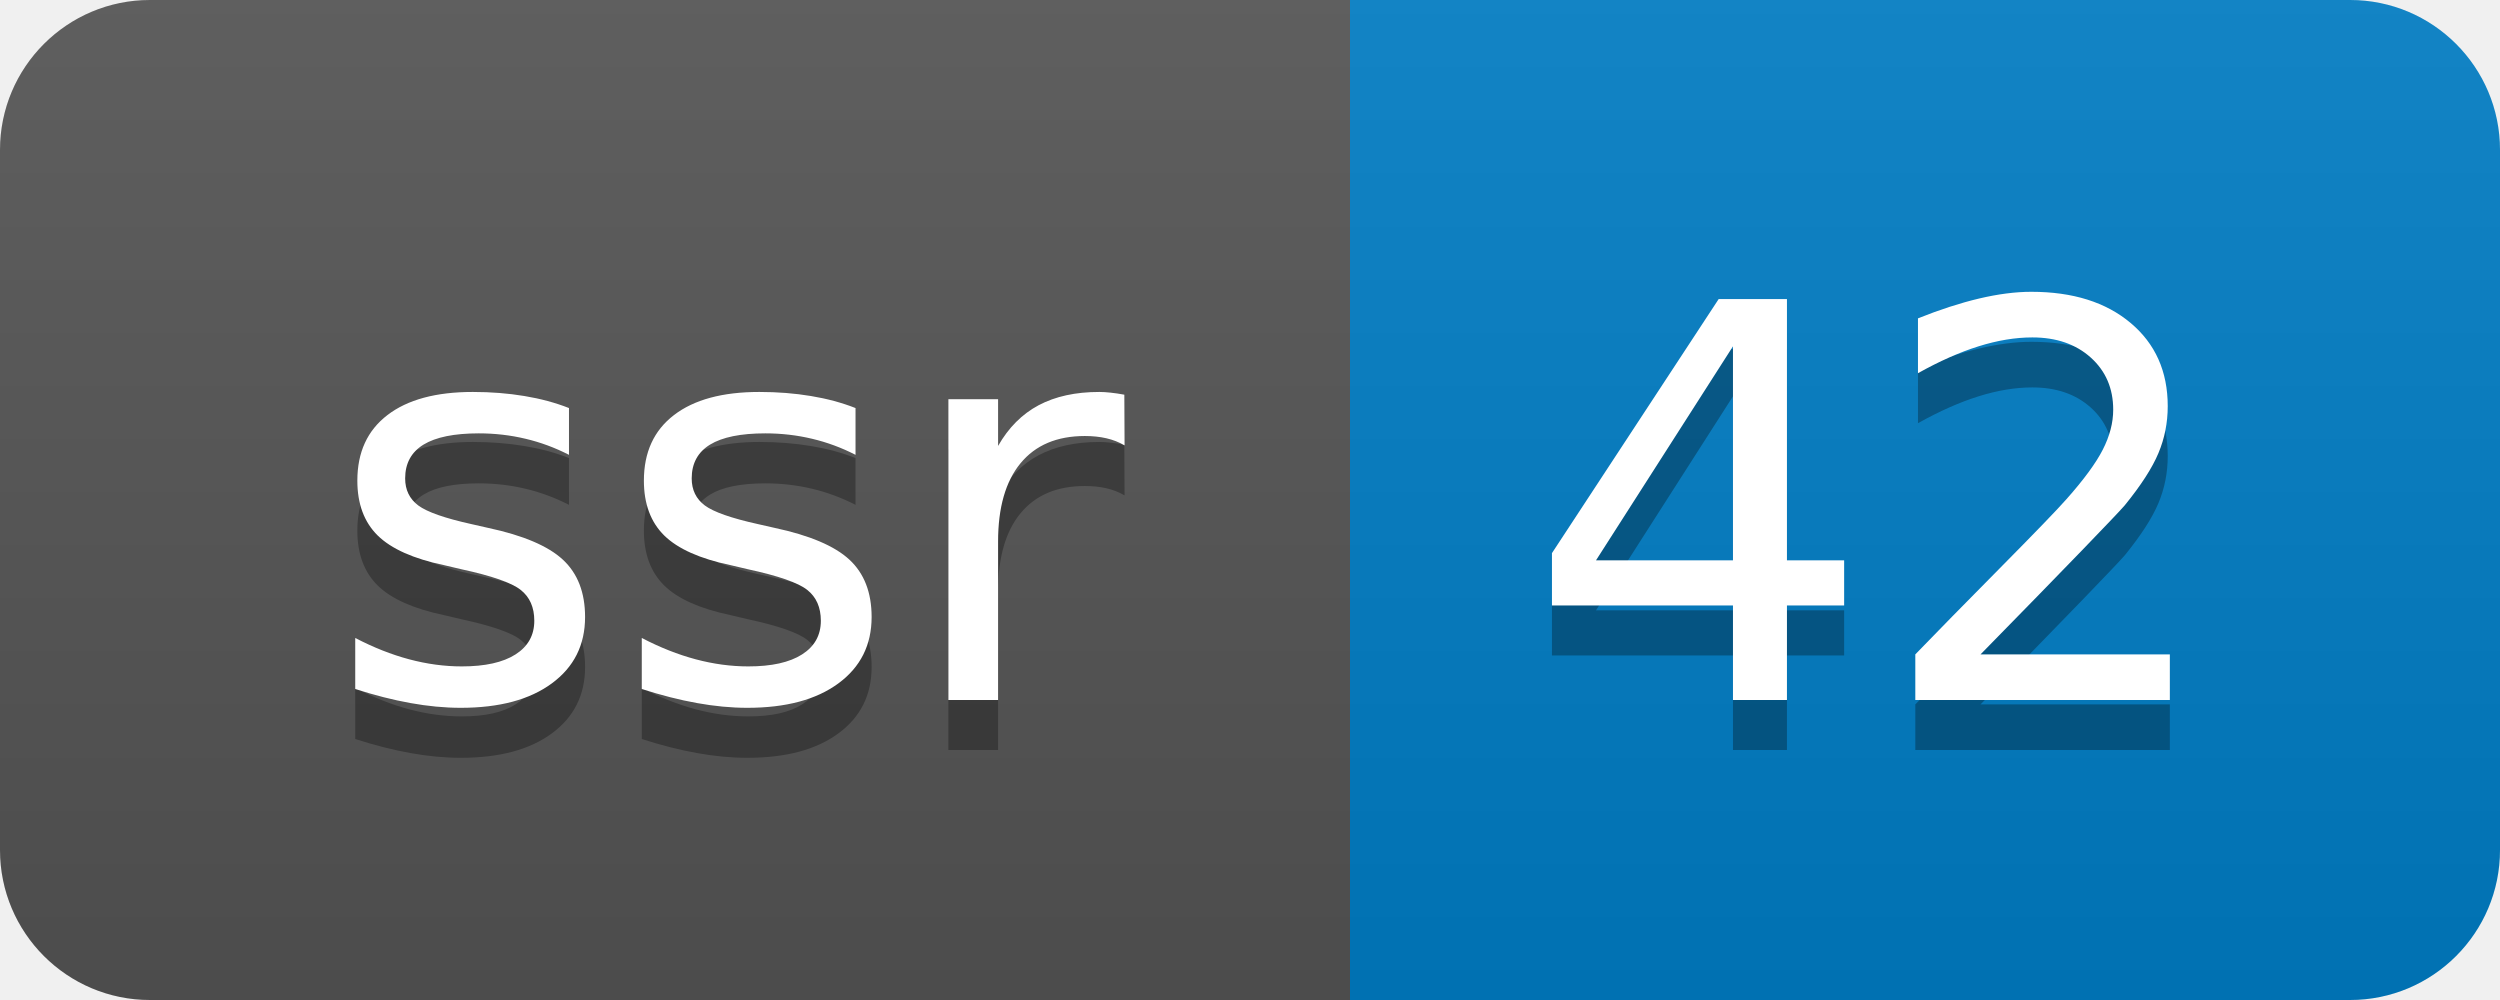
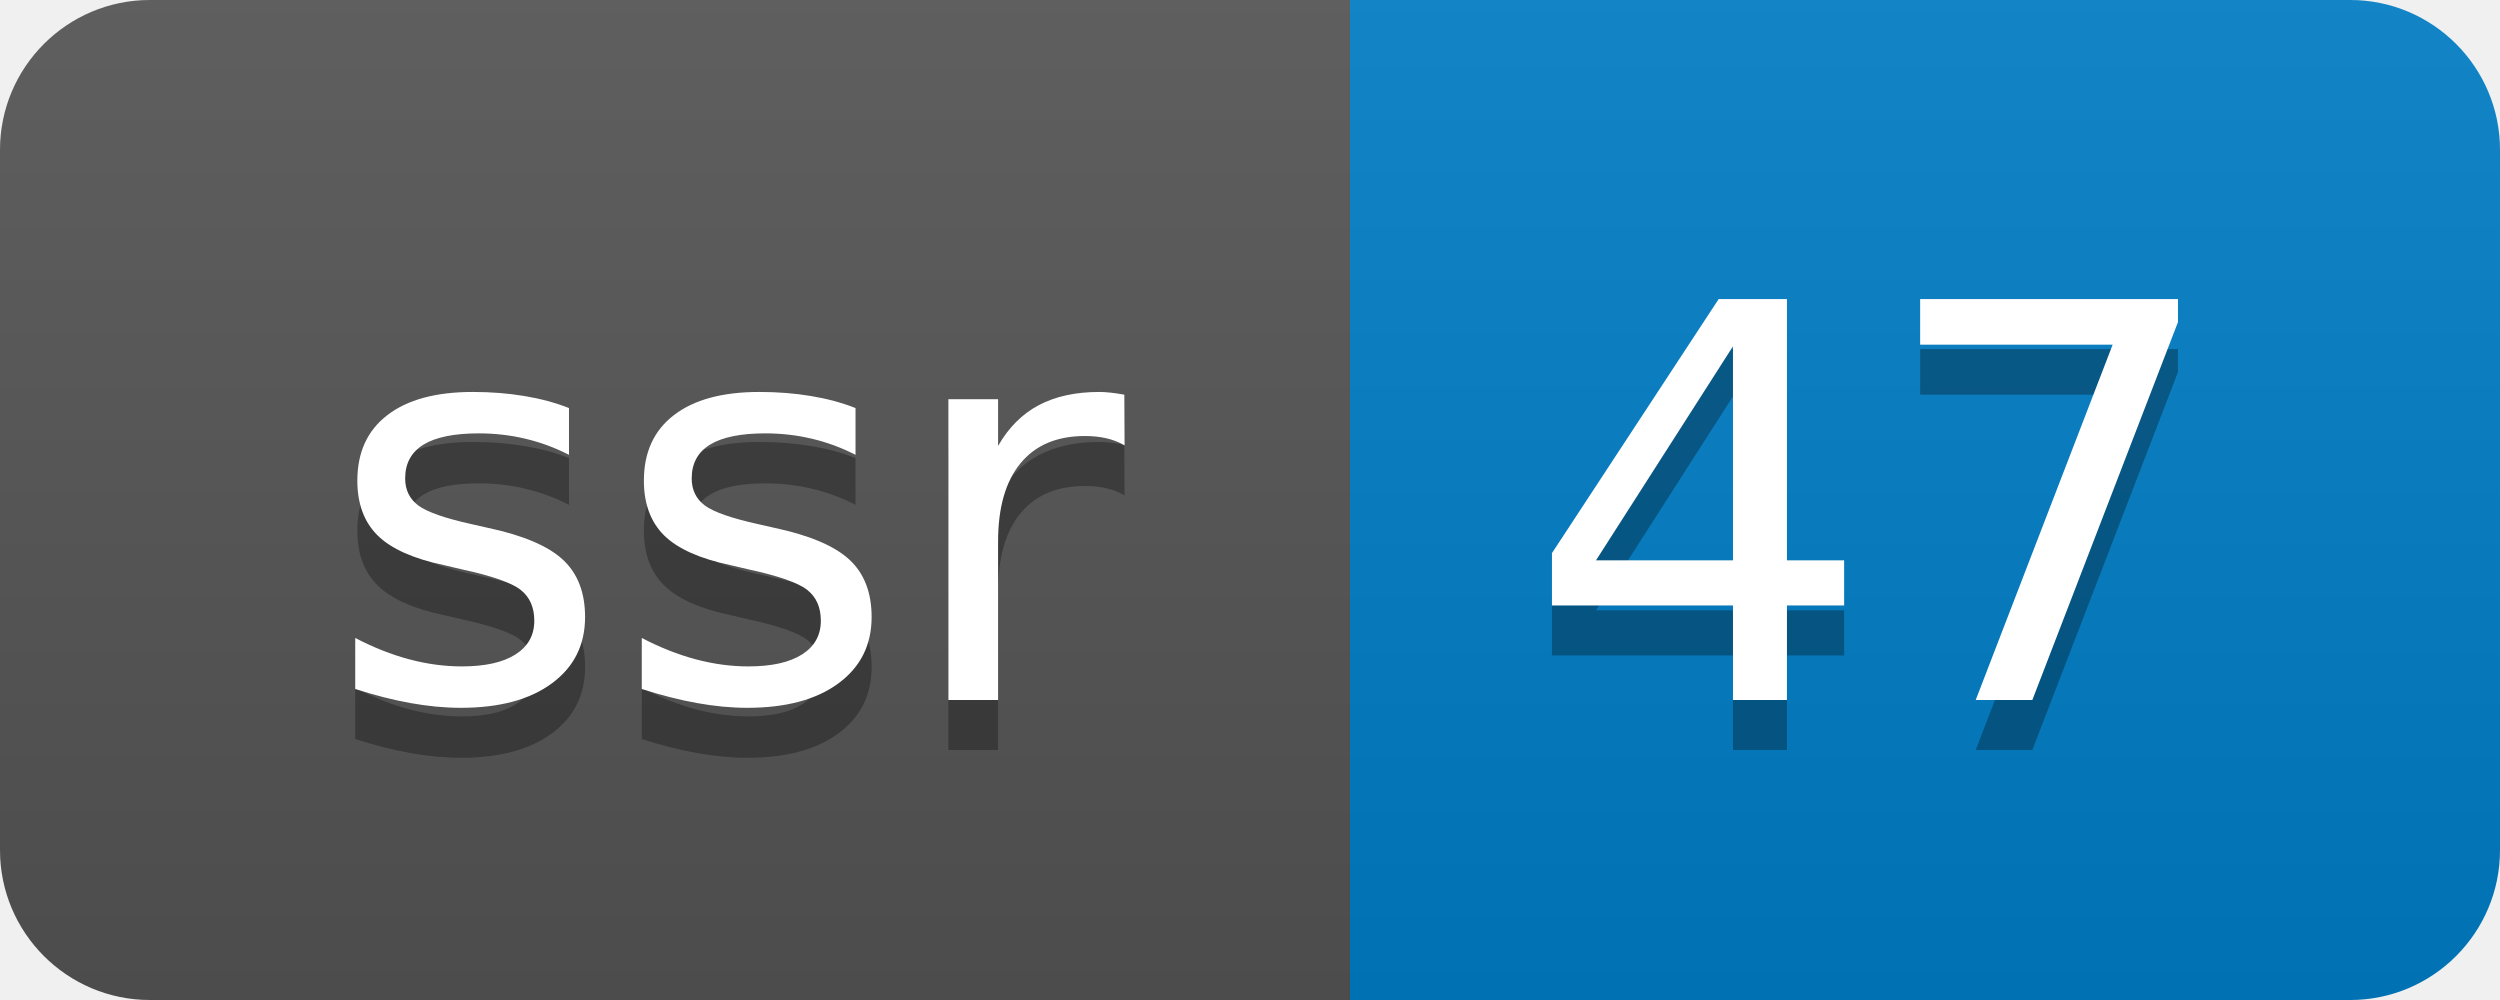
- <svg xmlns="http://www.w3.org/2000/svg" width="50" height="20" role="img" aria-label="ssr: 42">
+ <svg xmlns="http://www.w3.org/2000/svg" width="50" height="20" role="img" aria-label="ssr: 47">
  <linearGradient id="s" x2="0" y2="100%">
    <stop offset="0" stop-color="#bbb" stop-opacity=".1" />
    <stop offset="1" stop-opacity=".1" />
  </linearGradient>
  <clipPath id="r">
    <rect width="50" height="20" rx="3" fill="#fff" />
  </clipPath>
  <g clip-path="url(#r)">
    <rect width="27" height="20" fill="#555" />
    <rect x="27" width="23" height="20" fill="#007ec6" />
    <rect width="50" height="20" fill="url(#s)" />
  </g>
  <g fill="#fff" text-anchor="middle" font-family="Verdana,Geneva,DejaVu Sans,sans-serif" text-rendering="geometricPrecision" font-size="110">
    <text aria-hidden="true" x="145" y="150" fill="#010101" fill-opacity=".3" transform="scale(.1)" textLength="170">ssr</text>
    <text x="145" y="140" transform="scale(.1)" fill="#fff" textLength="170">ssr</text>
-     <text aria-hidden="true" x="375" y="150" fill="#010101" fill-opacity=".3" transform="scale(.1)" textLength="130">42</text>
-     <text x="375" y="140" transform="scale(.1)" fill="#fff" textLength="130">42</text>
+     <text aria-hidden="true" x="375" y="150" fill="#010101" fill-opacity=".3" transform="scale(.1)" textLength="130">47</text>
+     <text x="375" y="140" transform="scale(.1)" fill="#fff" textLength="130">47</text>
  </g>
</svg>
